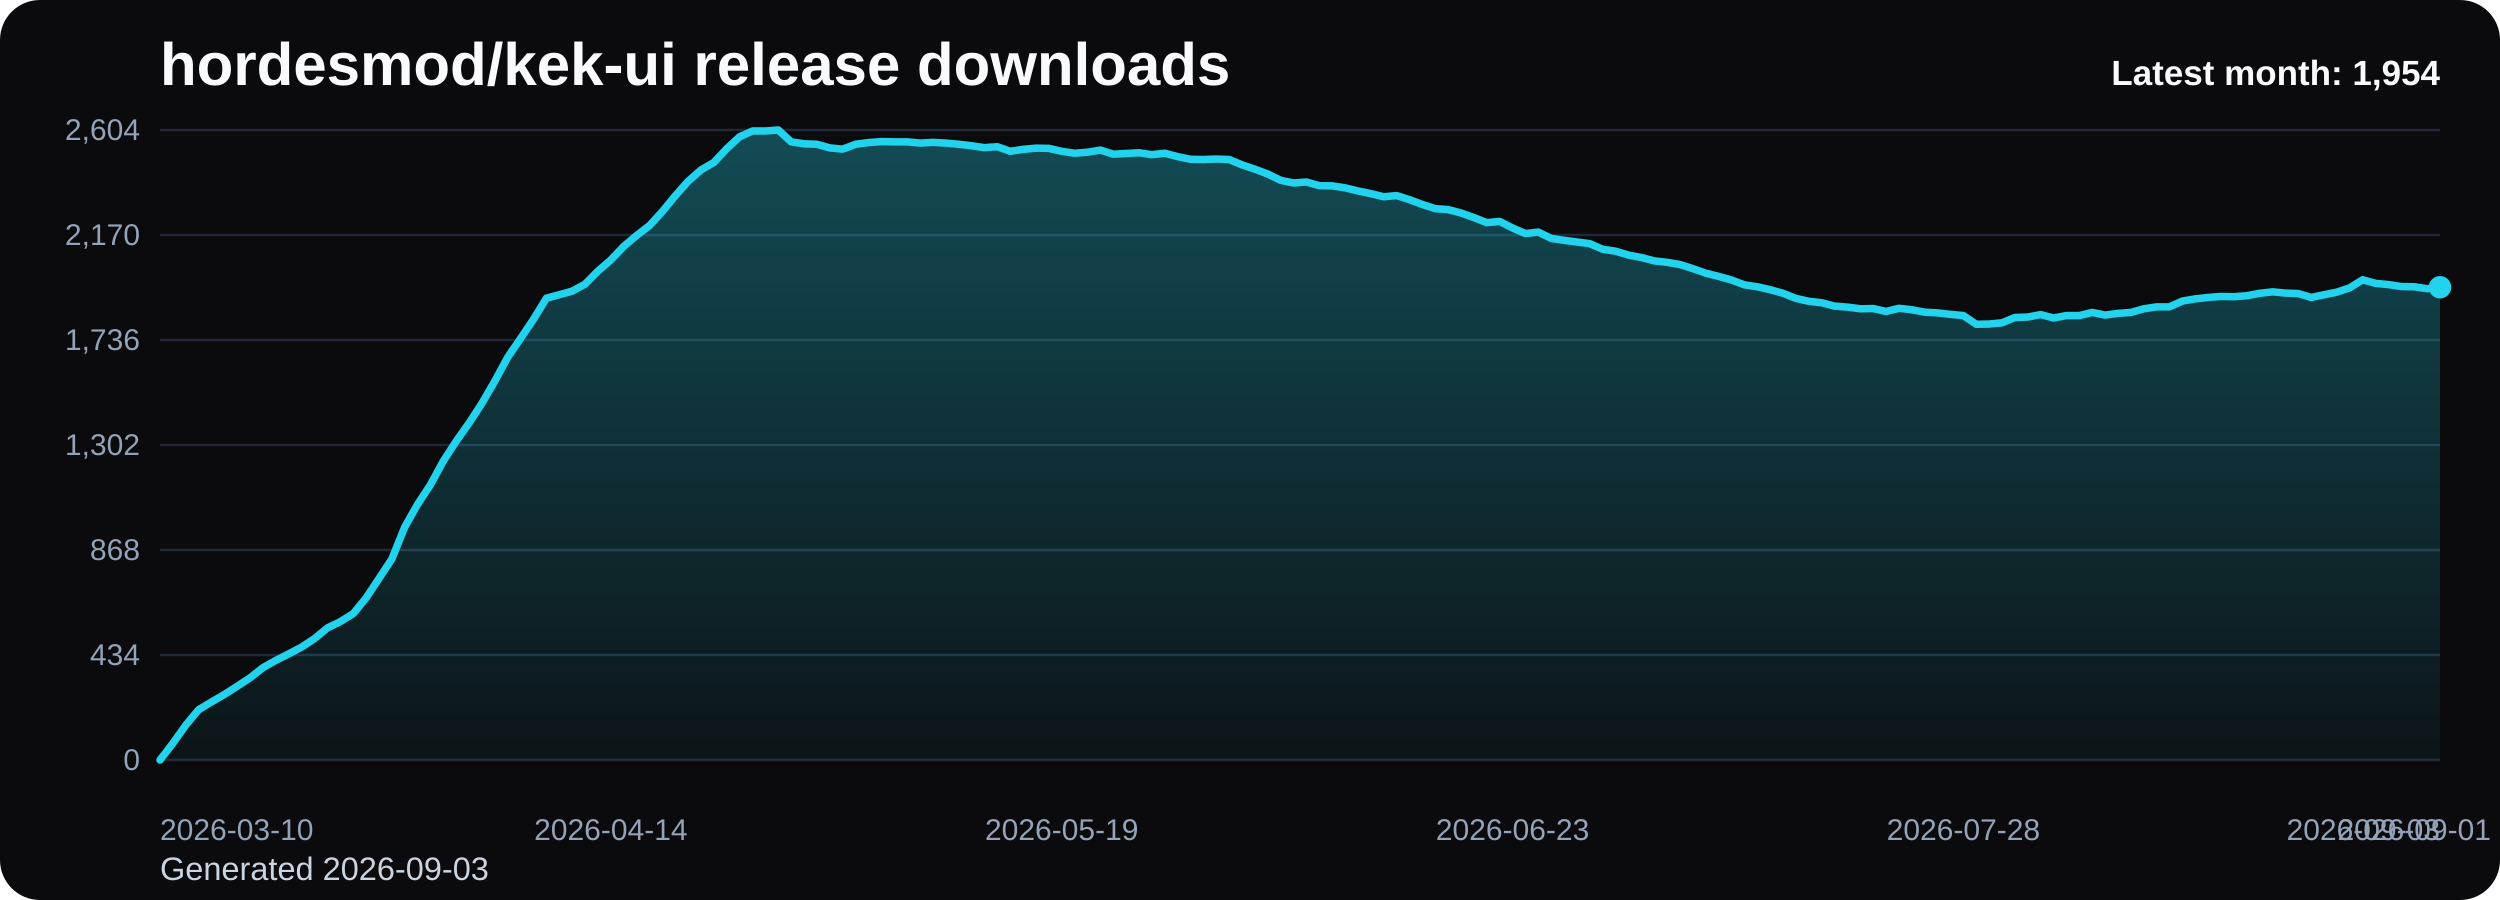
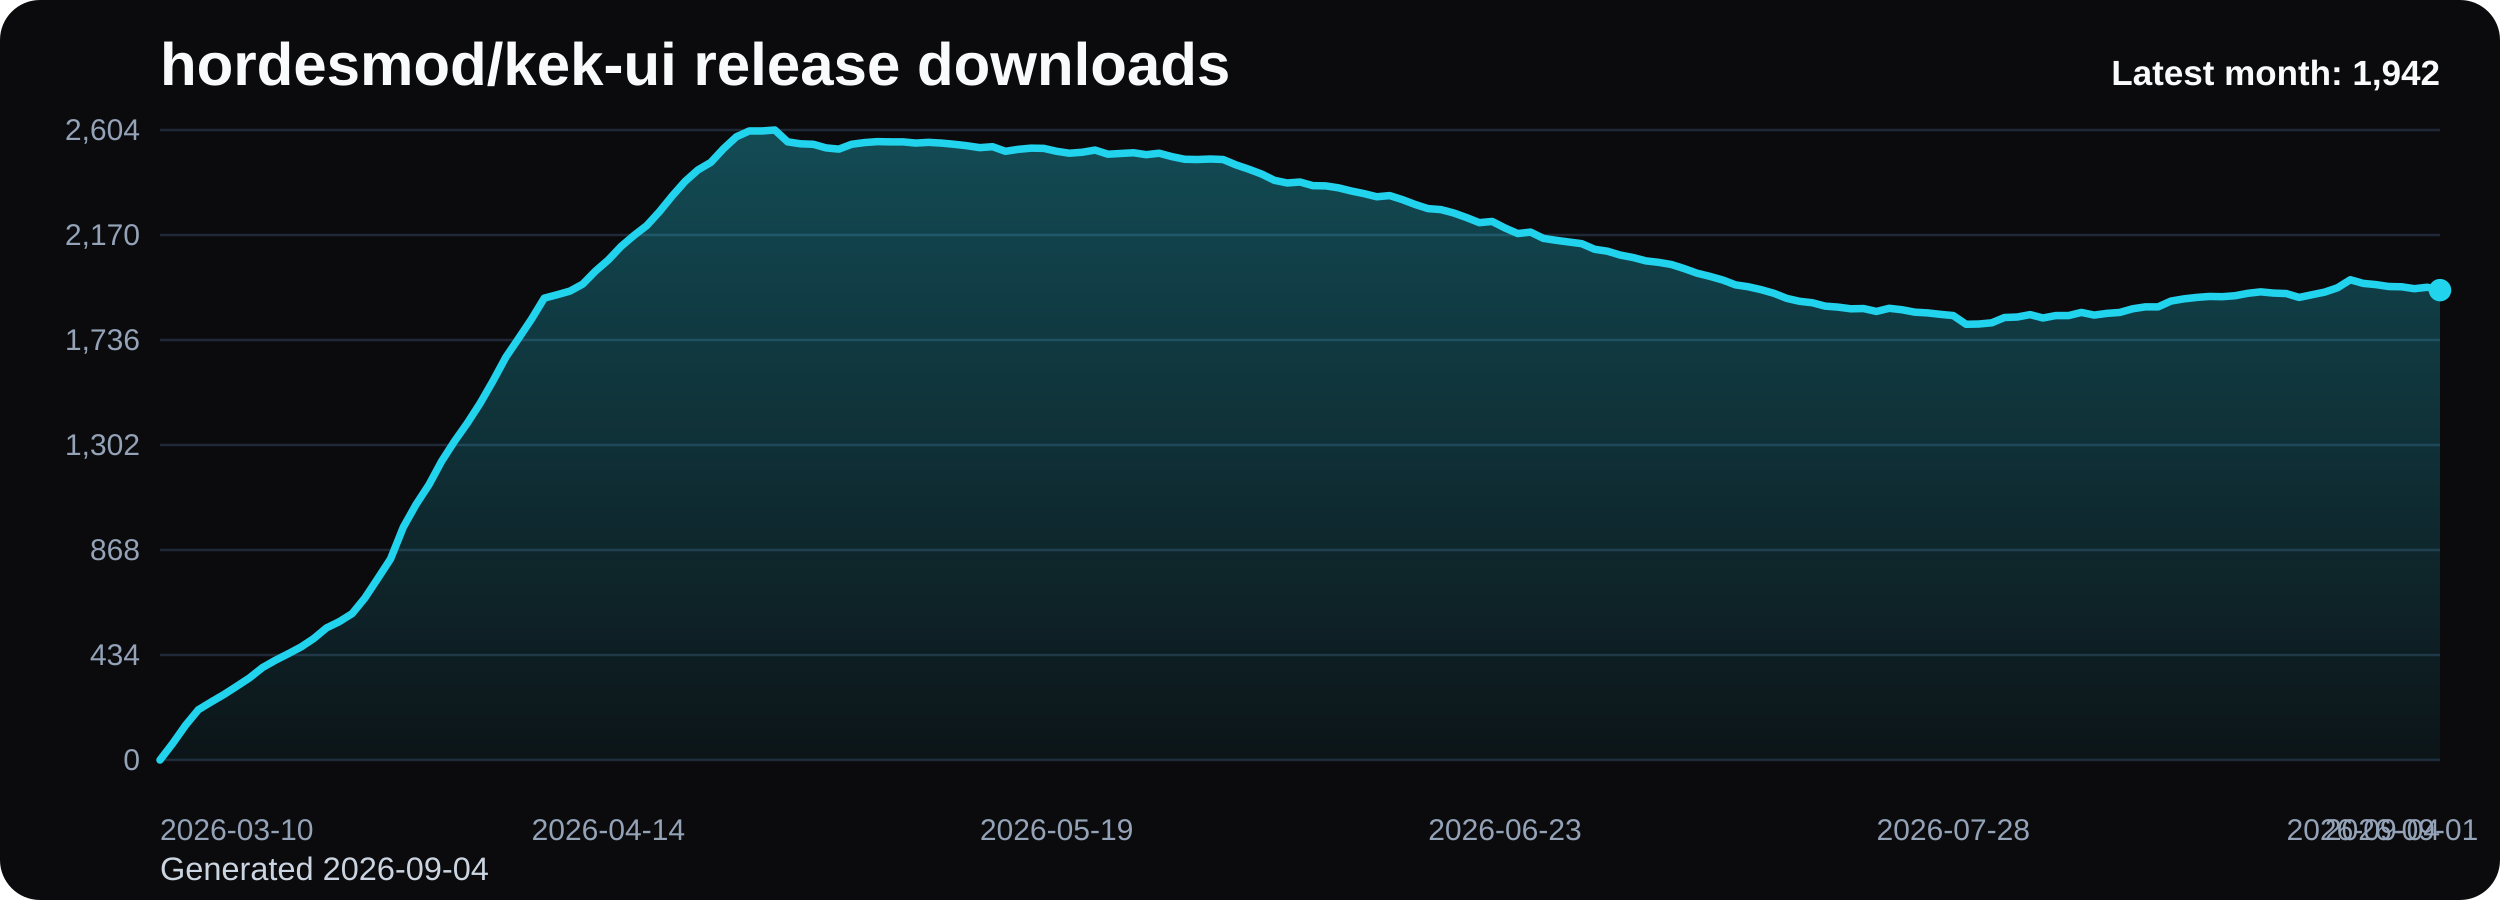
<svg xmlns="http://www.w3.org/2000/svg" viewBox="0 0 1000 360" role="img" aria-label="hordesmod/kek-ui release downloads chart">
  <defs>
    <linearGradient id="fill-monthly-black" x1="0" y1="0" x2="0" y2="1">
      <stop offset="0%" stop-color="#22d3ee" stop-opacity="0.32" />
      <stop offset="100%" stop-color="#22d3ee" stop-opacity="0.05" />
    </linearGradient>
    <style>
      .bg { fill: #0b0b0d; }
      .title { font: 700 24px Arial, sans-serif; fill: #f8fafc; }
      .sub { font: 400 13px Arial, sans-serif; fill: #cbd5e1; }
      .grid { stroke: #1f2937; stroke-width: 1; }
      .axis { font: 400 12px Arial, sans-serif; fill: #94a3b8; }
      .line { fill: none; stroke: #22d3ee; stroke-width: 3; stroke-linecap: round; stroke-linejoin: round; }
      .dot { fill: #22d3ee; }
      .value { font: 600 11px Arial, sans-serif; fill: #cbd5e1; }
      .latest { font: 700 14px Arial, sans-serif; fill: #f8fafc; }
    </style>
  </defs>
  <rect class="bg" x="0" y="0" width="1000" height="360" rx="16" />
  <text class="title" x="64" y="34">hordesmod/kek-ui release downloads</text>
-   <text class="sub" x="64" y="352">Generated 2026-09-03</text>
+   <text class="sub" x="64" y="352">Generated 2026-09-04</text>
  <line x1="64" y1="52.00" x2="976" y2="52.00" class="grid" />
  <text x="56" y="56.00" text-anchor="end" class="axis">2,604</text>
  <line x1="64" y1="94.00" x2="976" y2="94.00" class="grid" />
  <text x="56" y="98.00" text-anchor="end" class="axis">2,170</text>
  <line x1="64" y1="136.00" x2="976" y2="136.00" class="grid" />
  <text x="56" y="140.00" text-anchor="end" class="axis">1,736</text>
  <line x1="64" y1="178.00" x2="976" y2="178.00" class="grid" />
  <text x="56" y="182.00" text-anchor="end" class="axis">1,302</text>
  <line x1="64" y1="220.00" x2="976" y2="220.00" class="grid" />
  <text x="56" y="224.00" text-anchor="end" class="axis">868</text>
  <line x1="64" y1="262.00" x2="976" y2="262.00" class="grid" />
  <text x="56" y="266.00" text-anchor="end" class="axis">434</text>
  <line x1="64" y1="304.00" x2="976" y2="304.00" class="grid" />
  <text x="56" y="308.00" text-anchor="end" class="axis">0</text>
-   <path d="M 64.00 304 L 64.00 304.00 L 69.15 297.32 L 74.31 290.06 L 79.46 283.87 L 84.61 280.77 L 89.76 277.77 L 94.92 274.48 L 100.07 271.10 L 105.22 267.03 L 110.37 264.13 L 115.53 261.52 L 120.68 258.81 L 125.83 255.42 L 130.98 251.16 L 136.14 248.65 L 141.29 245.45 L 146.44 239.16 L 151.59 231.42 L 156.75 223.58 L 161.90 210.81 L 167.05 201.71 L 172.20 193.87 L 177.36 184.39 L 182.51 176.45 L 187.66 169.19 L 192.81 161.26 L 197.97 152.35 L 203.12 142.87 L 208.27 135.32 L 213.42 127.68 L 218.58 119.26 L 223.73 117.90 L 228.88 116.45 L 234.03 113.65 L 239.19 108.42 L 244.34 103.97 L 249.49 98.55 L 254.64 94.19 L 259.80 90.23 L 264.95 84.61 L 270.10 78.32 L 275.25 72.52 L 280.41 67.97 L 285.56 64.97 L 290.71 59.45 L 295.86 54.71 L 301.02 52.39 L 306.17 52.39 L 311.32 52.00 L 316.47 56.74 L 321.63 57.52 L 326.78 57.71 L 331.93 59.16 L 337.08 59.65 L 342.24 57.71 L 347.39 57.03 L 352.54 56.65 L 357.69 56.74 L 362.85 56.74 L 368.00 57.23 L 373.15 56.94 L 378.31 57.23 L 383.46 57.71 L 388.61 58.29 L 393.76 59.06 L 398.92 58.68 L 404.07 60.52 L 409.22 59.74 L 414.37 59.26 L 419.53 59.35 L 424.68 60.52 L 429.83 61.29 L 434.98 60.90 L 440.14 60.03 L 445.29 61.68 L 450.44 61.39 L 455.59 61.10 L 460.75 61.87 L 465.90 61.29 L 471.05 62.65 L 476.20 63.71 L 481.36 63.81 L 486.51 63.61 L 491.66 63.81 L 496.81 65.94 L 501.97 67.68 L 507.12 69.61 L 512.27 72.13 L 517.42 73.19 L 522.58 72.81 L 527.73 74.26 L 532.88 74.35 L 538.03 75.13 L 543.19 76.39 L 548.34 77.45 L 553.49 78.71 L 558.64 78.23 L 563.80 79.87 L 568.95 81.81 L 574.10 83.45 L 579.25 83.84 L 584.41 85.19 L 589.56 87.03 L 594.71 89.06 L 599.86 88.58 L 605.02 91.19 L 610.17 93.42 L 615.32 92.84 L 620.47 95.35 L 625.63 96.13 L 630.78 96.81 L 635.93 97.48 L 641.08 99.71 L 646.24 100.48 L 651.39 102.03 L 656.54 103.00 L 661.69 104.35 L 666.85 104.94 L 672.00 105.81 L 677.15 107.45 L 682.31 109.29 L 687.46 110.55 L 692.61 112.00 L 697.76 113.94 L 702.92 114.71 L 708.07 115.87 L 713.22 117.32 L 718.37 119.35 L 723.53 120.52 L 728.68 121.10 L 733.83 122.45 L 738.98 122.84 L 744.14 123.52 L 749.29 123.42 L 754.44 124.58 L 759.59 123.32 L 764.75 123.90 L 769.90 124.87 L 775.05 125.16 L 780.20 125.74 L 785.36 126.23 L 790.51 129.71 L 795.66 129.61 L 800.81 129.13 L 805.97 127.00 L 811.12 126.81 L 816.27 125.84 L 821.42 127.19 L 826.58 126.23 L 831.73 126.23 L 836.88 124.97 L 842.03 126.03 L 847.19 125.35 L 852.34 124.97 L 857.49 123.52 L 862.64 122.74 L 867.80 122.74 L 872.95 120.42 L 878.10 119.55 L 883.25 118.97 L 888.41 118.58 L 893.56 118.68 L 898.71 118.29 L 903.86 117.32 L 909.02 116.74 L 914.17 117.23 L 919.32 117.42 L 924.47 118.97 L 929.63 117.90 L 934.78 116.84 L 939.93 115.10 L 945.08 111.90 L 950.24 113.35 L 955.39 113.84 L 960.54 114.61 L 965.69 114.71 L 970.85 115.48 L 976.00 114.90 L 976.00 304 Z" fill="url(#fill-monthly-black)" />
-   <polyline class="line" points="64.00,304.00 69.15,297.32 74.31,290.06 79.46,283.87 84.61,280.77 89.76,277.77 94.92,274.48 100.07,271.10 105.22,267.03 110.37,264.13 115.53,261.52 120.68,258.81 125.83,255.42 130.98,251.16 136.14,248.65 141.29,245.45 146.44,239.16 151.59,231.42 156.75,223.58 161.90,210.81 167.05,201.71 172.20,193.87 177.36,184.39 182.51,176.45 187.66,169.19 192.81,161.26 197.97,152.35 203.12,142.87 208.27,135.32 213.42,127.68 218.58,119.26 223.73,117.90 228.88,116.45 234.03,113.65 239.19,108.42 244.34,103.97 249.49,98.55 254.64,94.19 259.80,90.23 264.95,84.61 270.10,78.32 275.25,72.52 280.41,67.97 285.56,64.97 290.71,59.45 295.86,54.71 301.02,52.39 306.17,52.39 311.32,52.00 316.47,56.74 321.63,57.52 326.78,57.71 331.93,59.16 337.08,59.65 342.24,57.71 347.39,57.03 352.54,56.65 357.69,56.74 362.85,56.74 368.00,57.23 373.15,56.94 378.31,57.23 383.46,57.71 388.61,58.29 393.76,59.06 398.92,58.68 404.07,60.52 409.22,59.74 414.37,59.26 419.53,59.35 424.68,60.52 429.83,61.29 434.98,60.90 440.14,60.03 445.29,61.68 450.44,61.39 455.59,61.10 460.75,61.87 465.90,61.29 471.05,62.65 476.20,63.71 481.36,63.81 486.51,63.61 491.66,63.81 496.81,65.94 501.97,67.68 507.12,69.61 512.27,72.13 517.42,73.19 522.58,72.81 527.73,74.26 532.88,74.35 538.03,75.13 543.19,76.39 548.34,77.45 553.49,78.71 558.64,78.23 563.80,79.87 568.95,81.81 574.10,83.45 579.25,83.84 584.41,85.19 589.56,87.03 594.71,89.06 599.86,88.58 605.02,91.19 610.17,93.42 615.32,92.84 620.47,95.35 625.63,96.13 630.78,96.81 635.93,97.48 641.08,99.71 646.24,100.48 651.39,102.03 656.54,103.00 661.69,104.35 666.85,104.94 672.00,105.81 677.15,107.45 682.31,109.29 687.46,110.55 692.61,112.00 697.76,113.94 702.92,114.71 708.07,115.87 713.22,117.32 718.37,119.35 723.53,120.52 728.68,121.10 733.83,122.45 738.98,122.84 744.14,123.52 749.29,123.42 754.44,124.58 759.59,123.32 764.75,123.90 769.90,124.87 775.05,125.16 780.20,125.74 785.36,126.23 790.51,129.71 795.66,129.61 800.81,129.13 805.97,127.00 811.12,126.81 816.27,125.84 821.42,127.19 826.58,126.23 831.73,126.23 836.88,124.97 842.03,126.03 847.19,125.35 852.34,124.97 857.49,123.52 862.64,122.74 867.80,122.74 872.95,120.42 878.10,119.55 883.25,118.97 888.41,118.58 893.56,118.68 898.71,118.29 903.86,117.32 909.02,116.74 914.17,117.23 919.32,117.42 924.47,118.97 929.63,117.90 934.78,116.84 939.93,115.10 945.08,111.90 950.24,113.35 955.39,113.84 960.54,114.61 965.69,114.71 970.85,115.48 976.00,114.90" />
-   <circle class="dot" cx="976.00" cy="114.90" r="4.5" />
+   <path d="M 64.00 304 L 64.00 304.00 L 69.12 297.32 L 74.25 290.06 L 79.37 283.87 L 84.49 280.77 L 89.62 277.77 L 94.74 274.48 L 99.87 271.10 L 104.99 267.03 L 110.11 264.13 L 115.24 261.52 L 120.36 258.81 L 125.48 255.42 L 130.61 251.16 L 135.73 248.65 L 140.85 245.45 L 145.98 239.16 L 151.10 231.42 L 156.22 223.58 L 161.35 210.81 L 166.47 201.71 L 171.60 193.87 L 176.72 184.39 L 181.84 176.45 L 186.97 169.19 L 192.09 161.26 L 197.21 152.35 L 202.34 142.87 L 207.46 135.32 L 212.58 127.68 L 217.71 119.26 L 222.83 117.90 L 227.96 116.45 L 233.08 113.65 L 238.20 108.42 L 243.33 103.97 L 248.45 98.55 L 253.57 94.19 L 258.70 90.23 L 263.82 84.61 L 268.94 78.32 L 274.07 72.52 L 279.19 67.97 L 284.31 64.97 L 289.44 59.45 L 294.56 54.71 L 299.69 52.39 L 304.81 52.39 L 309.93 52.00 L 315.06 56.74 L 320.18 57.52 L 325.30 57.71 L 330.43 59.16 L 335.55 59.65 L 340.67 57.71 L 345.80 57.03 L 350.92 56.65 L 356.04 56.74 L 361.17 56.74 L 366.29 57.23 L 371.42 56.94 L 376.54 57.23 L 381.66 57.71 L 386.79 58.29 L 391.91 59.06 L 397.03 58.68 L 402.16 60.52 L 407.28 59.74 L 412.40 59.26 L 417.53 59.35 L 422.65 60.52 L 427.78 61.29 L 432.90 60.90 L 438.02 60.03 L 443.15 61.68 L 448.27 61.39 L 453.39 61.10 L 458.52 61.87 L 463.64 61.29 L 468.76 62.65 L 473.89 63.71 L 479.01 63.81 L 484.13 63.61 L 489.26 63.81 L 494.38 65.94 L 499.51 67.68 L 504.63 69.61 L 509.75 72.13 L 514.88 73.19 L 520.00 72.81 L 525.12 74.26 L 530.25 74.35 L 535.37 75.13 L 540.49 76.39 L 545.62 77.45 L 550.74 78.71 L 555.87 78.23 L 560.99 79.87 L 566.11 81.81 L 571.24 83.45 L 576.36 83.84 L 581.48 85.19 L 586.61 87.03 L 591.73 89.06 L 596.85 88.58 L 601.98 91.19 L 607.10 93.42 L 612.22 92.84 L 617.35 95.35 L 622.47 96.13 L 627.60 96.81 L 632.72 97.48 L 637.84 99.71 L 642.97 100.48 L 648.09 102.03 L 653.21 103.00 L 658.34 104.35 L 663.46 104.94 L 668.58 105.81 L 673.71 107.45 L 678.83 109.29 L 683.96 110.55 L 689.08 112.00 L 694.20 113.94 L 699.33 114.71 L 704.45 115.87 L 709.57 117.32 L 714.70 119.35 L 719.82 120.52 L 724.94 121.10 L 730.07 122.45 L 735.19 122.84 L 740.31 123.52 L 745.44 123.42 L 750.56 124.58 L 755.69 123.32 L 760.81 123.90 L 765.93 124.87 L 771.06 125.16 L 776.18 125.74 L 781.30 126.23 L 786.43 129.71 L 791.55 129.61 L 796.67 129.13 L 801.80 127.00 L 806.92 126.81 L 812.04 125.84 L 817.17 127.19 L 822.29 126.23 L 827.42 126.23 L 832.54 124.97 L 837.66 126.03 L 842.79 125.35 L 847.91 124.97 L 853.03 123.52 L 858.16 122.74 L 863.28 122.74 L 868.40 120.42 L 873.53 119.55 L 878.65 118.97 L 883.78 118.58 L 888.90 118.68 L 894.02 118.29 L 899.15 117.32 L 904.27 116.74 L 909.39 117.23 L 914.52 117.42 L 919.64 118.97 L 924.76 117.90 L 929.89 116.84 L 935.01 115.10 L 940.13 111.90 L 945.26 113.35 L 950.38 113.84 L 955.51 114.61 L 960.63 114.71 L 965.75 115.48 L 970.88 114.90 L 976.00 116.06 L 976.00 304 Z" fill="url(#fill-monthly-black)" />
+   <polyline class="line" points="64.00,304.00 69.12,297.32 74.25,290.06 79.37,283.87 84.49,280.77 89.62,277.77 94.74,274.48 99.87,271.10 104.99,267.03 110.11,264.13 115.24,261.52 120.36,258.81 125.48,255.42 130.61,251.16 135.73,248.65 140.85,245.45 145.98,239.16 151.10,231.42 156.22,223.58 161.35,210.81 166.47,201.71 171.60,193.87 176.72,184.39 181.84,176.45 186.97,169.19 192.09,161.26 197.21,152.35 202.34,142.87 207.46,135.32 212.58,127.68 217.71,119.26 222.83,117.90 227.96,116.45 233.08,113.65 238.20,108.42 243.33,103.97 248.45,98.55 253.57,94.19 258.70,90.23 263.82,84.61 268.94,78.32 274.07,72.52 279.19,67.97 284.31,64.97 289.44,59.45 294.56,54.71 299.69,52.39 304.81,52.39 309.93,52.00 315.06,56.74 320.18,57.52 325.30,57.71 330.43,59.16 335.55,59.65 340.67,57.71 345.80,57.03 350.92,56.65 356.04,56.74 361.17,56.74 366.29,57.23 371.42,56.94 376.54,57.23 381.66,57.71 386.79,58.29 391.91,59.06 397.03,58.68 402.16,60.52 407.28,59.74 412.40,59.26 417.53,59.35 422.65,60.52 427.78,61.29 432.90,60.90 438.02,60.03 443.15,61.68 448.27,61.39 453.39,61.10 458.52,61.87 463.64,61.29 468.76,62.65 473.89,63.71 479.01,63.81 484.13,63.61 489.26,63.81 494.38,65.94 499.51,67.68 504.63,69.61 509.75,72.13 514.88,73.19 520.00,72.81 525.12,74.26 530.25,74.35 535.37,75.13 540.49,76.39 545.62,77.45 550.74,78.71 555.87,78.23 560.99,79.87 566.11,81.81 571.24,83.45 576.36,83.84 581.48,85.19 586.61,87.03 591.73,89.06 596.85,88.58 601.98,91.19 607.10,93.42 612.22,92.84 617.35,95.35 622.47,96.13 627.60,96.81 632.72,97.48 637.84,99.71 642.97,100.48 648.09,102.03 653.21,103.00 658.34,104.35 663.46,104.94 668.58,105.81 673.71,107.45 678.83,109.29 683.96,110.55 689.08,112.00 694.20,113.94 699.33,114.71 704.45,115.87 709.57,117.32 714.70,119.35 719.82,120.52 724.94,121.10 730.07,122.45 735.19,122.84 740.31,123.52 745.44,123.42 750.56,124.58 755.69,123.32 760.81,123.90 765.93,124.87 771.06,125.16 776.18,125.74 781.30,126.23 786.43,129.71 791.55,129.61 796.67,129.13 801.80,127.00 806.92,126.81 812.04,125.84 817.17,127.19 822.29,126.23 827.42,126.23 832.54,124.97 837.66,126.03 842.79,125.35 847.91,124.97 853.03,123.52 858.16,122.74 863.28,122.74 868.40,120.42 873.53,119.55 878.65,118.97 883.78,118.58 888.90,118.68 894.02,118.29 899.15,117.32 904.27,116.74 909.39,117.23 914.52,117.42 919.64,118.97 924.76,117.90 929.89,116.84 935.01,115.10 940.13,111.90 945.26,113.35 950.38,113.84 955.51,114.61 960.63,114.71 965.75,115.48 970.88,114.90 976.00,116.06" />
+   <circle class="dot" cx="976.00" cy="116.06" r="4.5" />
  <text class="axis" x="64.00" y="336" text-anchor="start">2026-03-10</text>
-   <text class="axis" x="244.34" y="336" text-anchor="middle">2026-04-14</text>
-   <text class="axis" x="424.68" y="336" text-anchor="middle">2026-05-19</text>
-   <text class="axis" x="605.02" y="336" text-anchor="middle">2026-06-23</text>
-   <text class="axis" x="785.36" y="336" text-anchor="middle">2026-07-28</text>
-   <text class="axis" x="965.69" y="336" text-anchor="middle">2026-09-01</text>
-   <text class="axis" x="976.00" y="336" text-anchor="end">2026-09-03</text>
-   <text class="latest" x="976" y="34" text-anchor="end">Latest month: 1,954</text>
+   <text class="axis" x="243.33" y="336" text-anchor="middle">2026-04-14</text>
+   <text class="axis" x="422.65" y="336" text-anchor="middle">2026-05-19</text>
+   <text class="axis" x="601.98" y="336" text-anchor="middle">2026-06-23</text>
+   <text class="axis" x="781.30" y="336" text-anchor="middle">2026-07-28</text>
+   <text class="axis" x="960.63" y="336" text-anchor="middle">2026-09-01</text>
+   <text class="axis" x="976.00" y="336" text-anchor="end">2026-09-04</text>
+   <text class="latest" x="976" y="34" text-anchor="end">Latest month: 1,942</text>
</svg>
